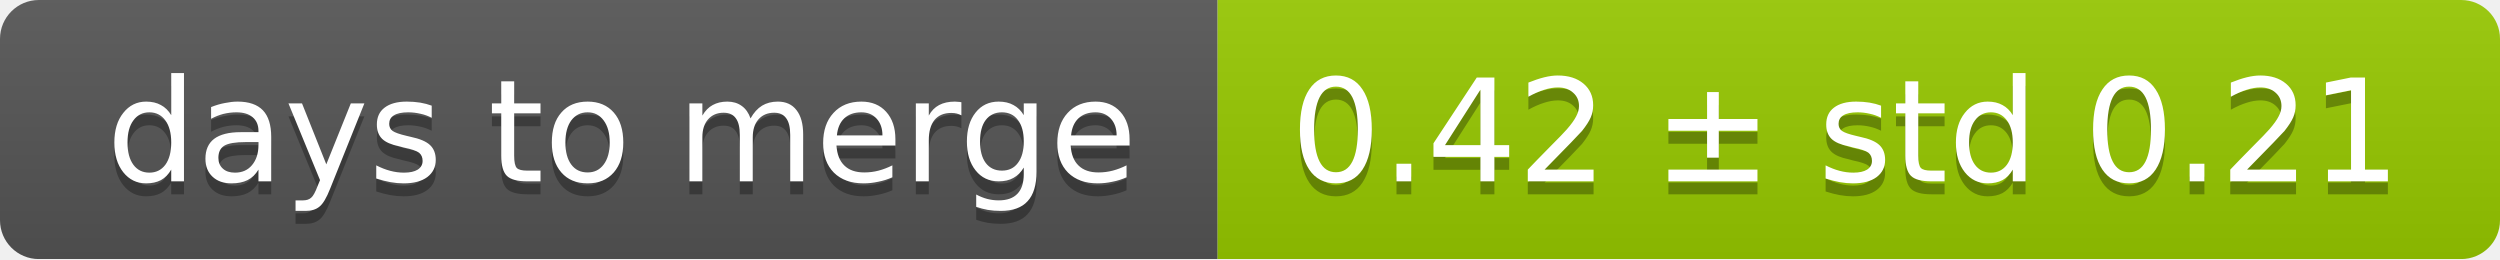
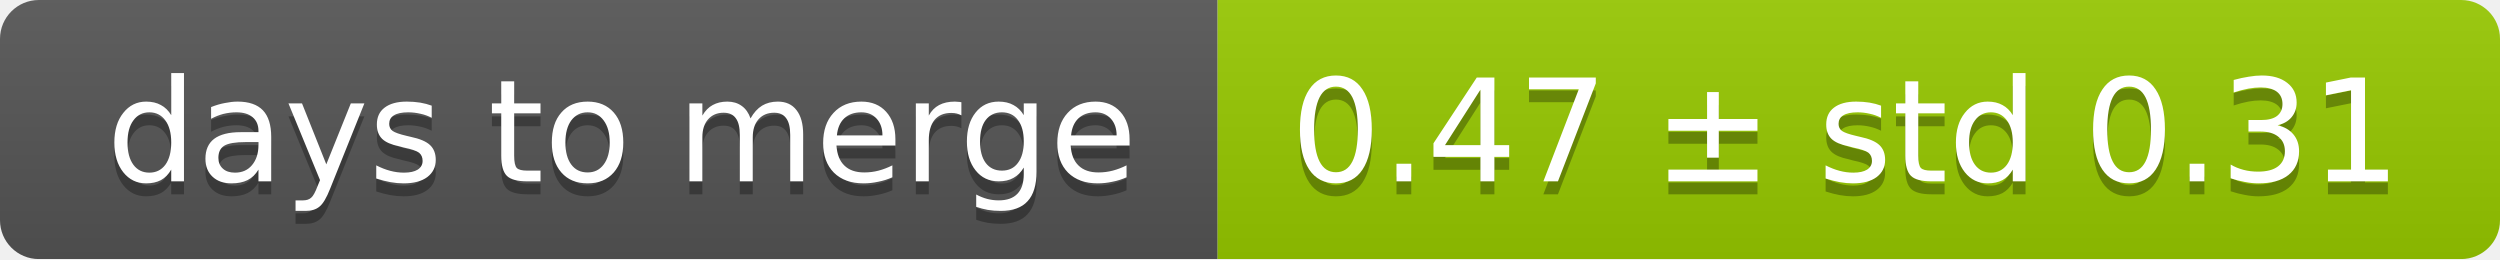
<svg xmlns="http://www.w3.org/2000/svg" width="193" height="20">
  <linearGradient id="smooth" x2="0" y2="100%">
    <stop offset="0" stop-color="#bbb" stop-opacity=".1" />
    <stop offset="1" stop-opacity=".1" />
  </linearGradient>
  <mask id="round">
    <rect width="193" height="20" rx="3" fill="#fff" />
  </mask>
  <g mask="url(#round)">
    <rect width="94" height="20" fill="#555" />
    <rect x="94" width="99" height="20" fill="#97ca00" />
    <rect width="193" height="20" fill="url(#smooth)" />
  </g>
  <g fill="#fff" text-anchor="middle" font-family="DejaVu Sans,Verdana,Geneva,sans-serif" font-size="11">
    <text x="48" y="15" fill="#010101" fill-opacity=".3">days to merge</text>
    <text x="48" y="14">days to merge</text>
-     <text x="142.5" y="15" fill="#010101" fill-opacity=".3">0.42 ± std 0.21</text>
-     <text x="142.5" y="14">0.42 ± std 0.21</text>
+     <text x="142.5" y="15" fill="#010101" fill-opacity=".3">0.47 ± std 0.31</text>
+     <text x="142.5" y="14">0.47 ± std 0.31</text>
  </g>
</svg>
